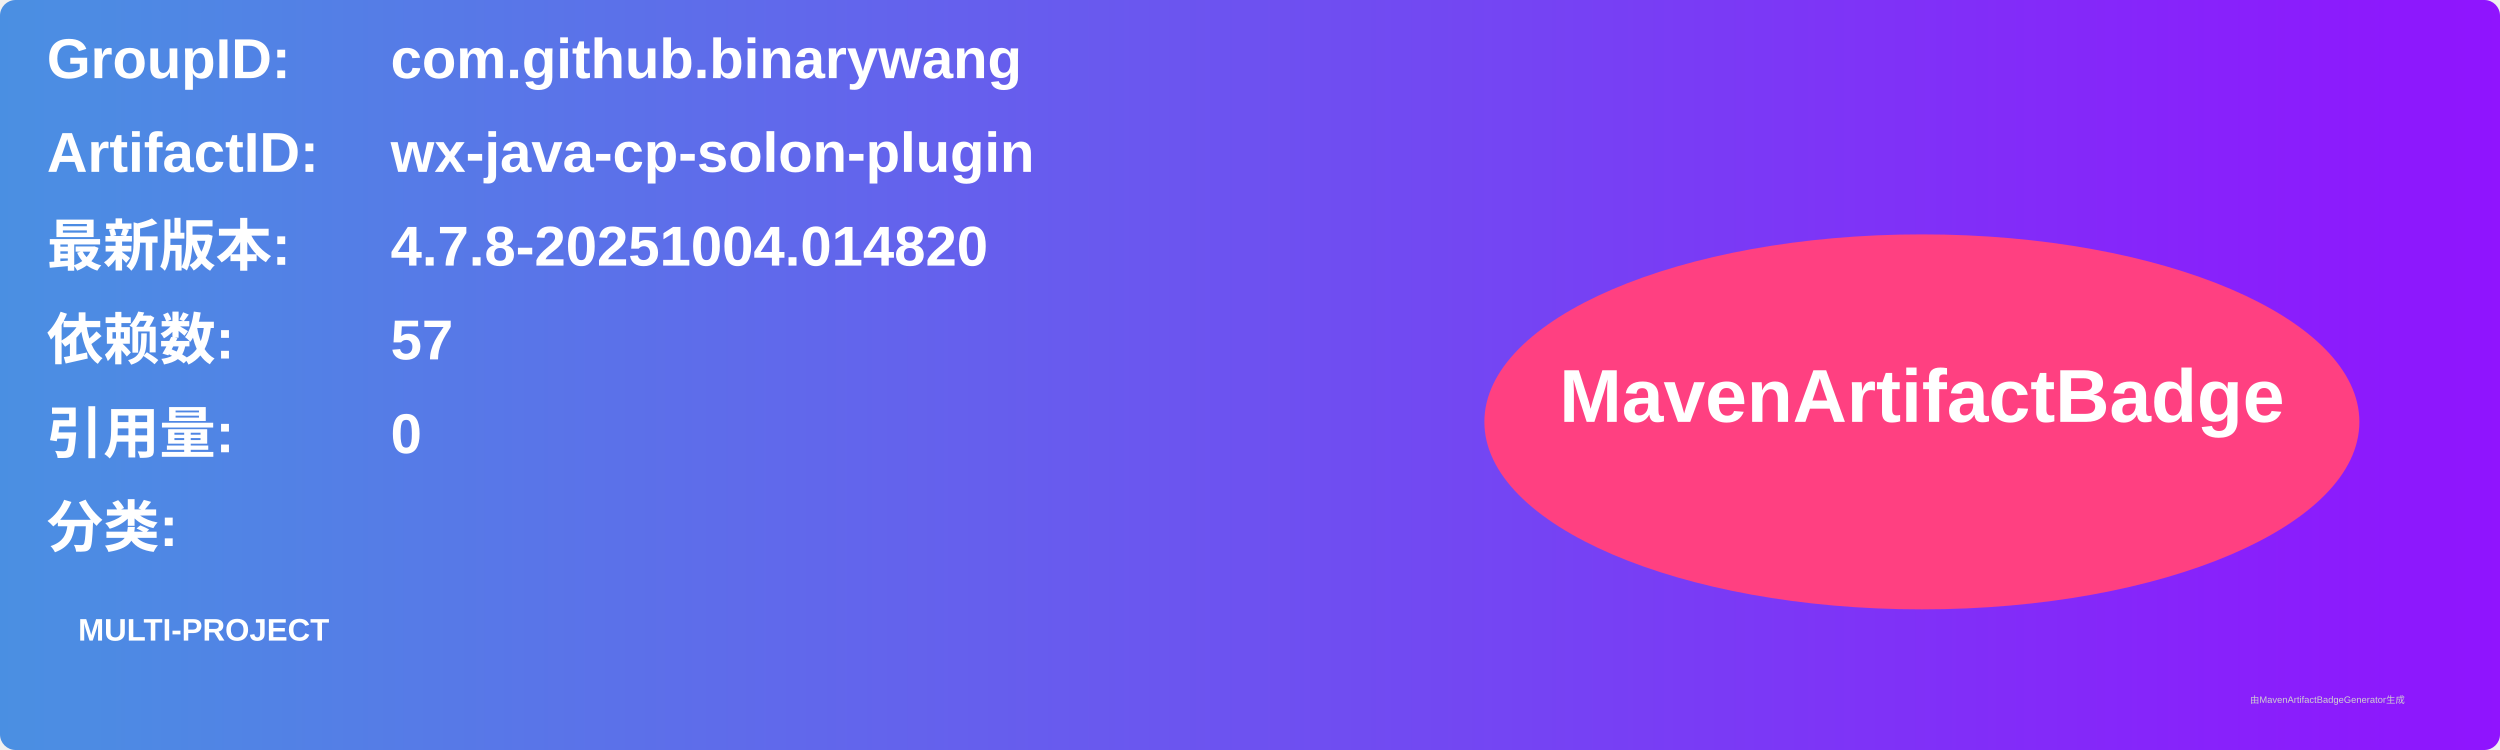
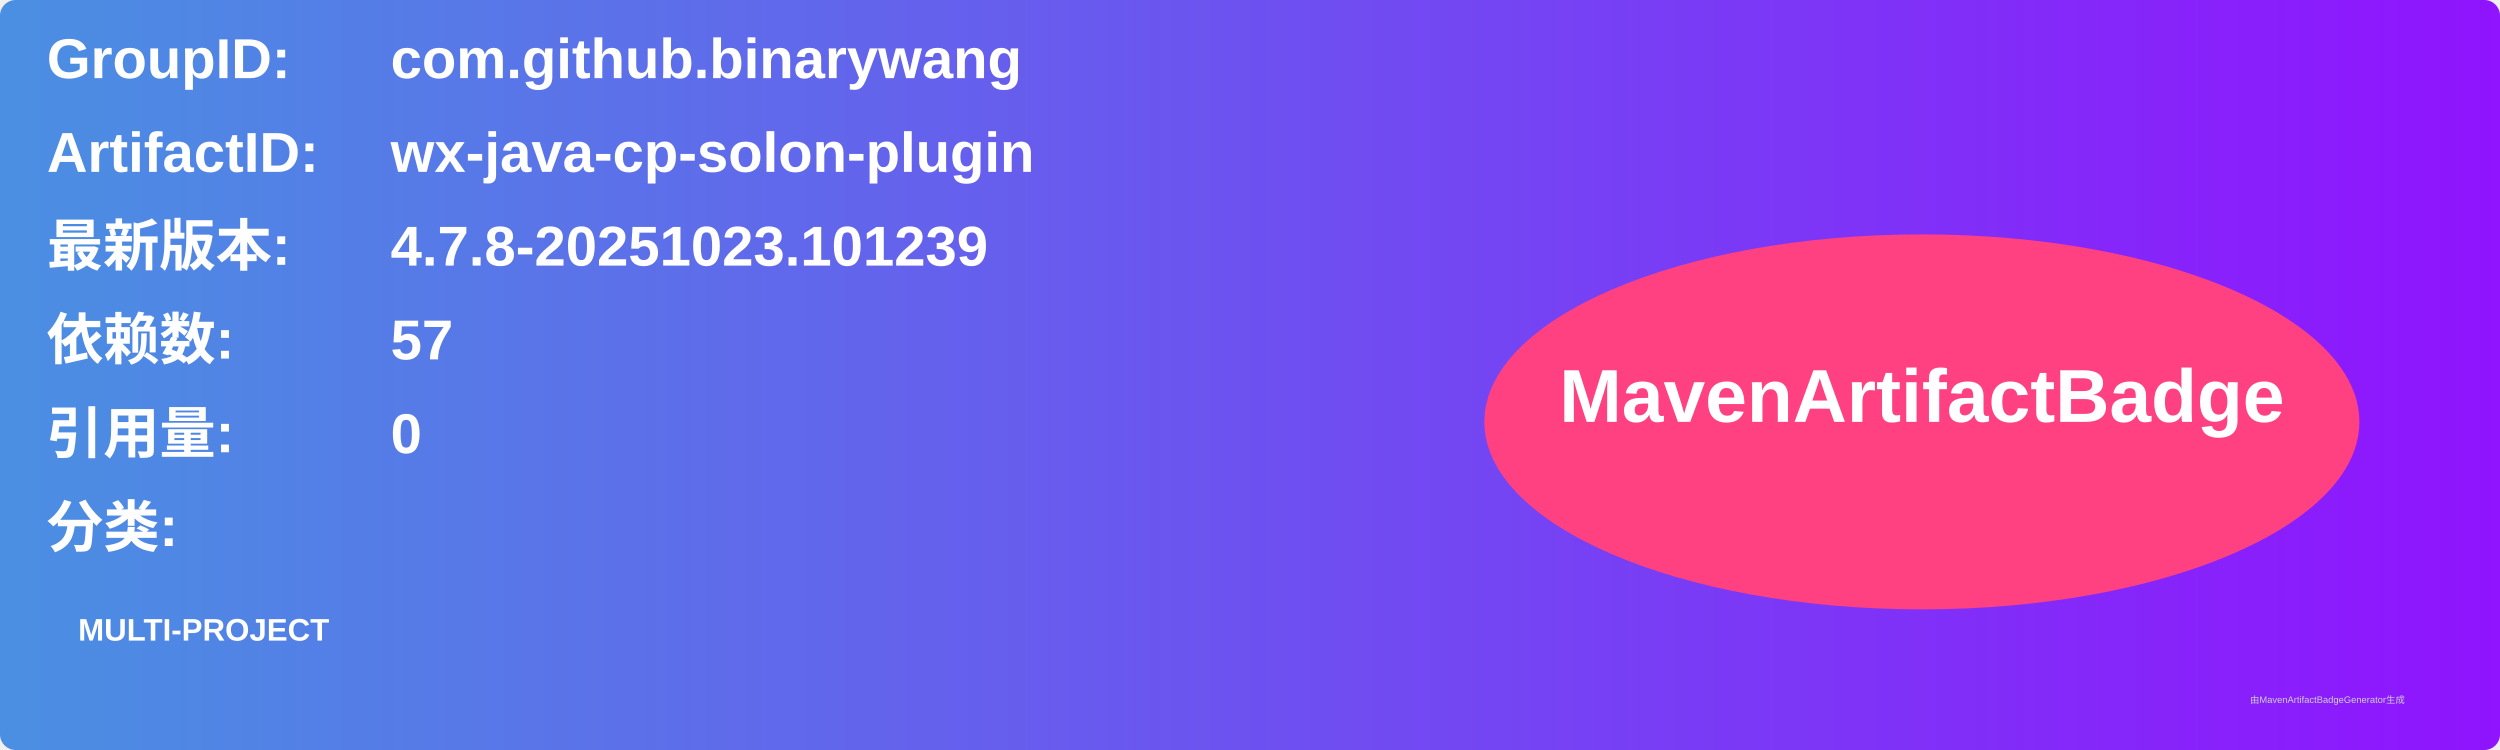
<svg xmlns="http://www.w3.org/2000/svg" width="800" height="240" viewBox="0 0 800 240">
  <linearGradient id="grad" x1="0%" y1="0%" x2="100%" y2="0%">
    <stop offset="0%" stop-color="#4a90e2" />
    <stop offset="100%" stop-color="#9013fe" />
  </linearGradient>
  <rect width="100%" height="100%" rx="5" ry="5" fill="url(#grad)" />
  <g transform="translate(15, 15)">
    <text x="0" y="10" font-family="Arial" font-size="18" fill="white" font-weight="bold" width="260">GroupID:</text>
    <text x="110" y="10" font-family="Arial" font-size="18" fill="white" font-weight="bold" width="460">com.github.binarywang</text>
    <text x="0" y="40" font-family="Arial" font-size="18" fill="white" font-weight="bold" width="260">ArtifactID:</text>
    <text x="110" y="40" font-family="Arial" font-size="18" fill="white" font-weight="bold" width="460">wx-java-cp-solon-plugin</text>
    <text x="0" y="70" font-family="Arial" font-size="18" fill="white" font-weight="bold">最新版本:</text>
    <text x="110" y="70" font-family="Arial" font-size="18" fill="white" font-weight="bold">
-       <tspan font-weight="bold">4.7.8-20251004.014820</tspan>
+       <tspan font-weight="bold">4.7.8-20251023.101239</tspan>
    </text>
    <text x="0" y="100" font-family="Arial" font-size="18" fill="white" font-weight="bold">依赖数: </text>
    <text x="110" y="100" font-family="Arial" font-size="18" fill="white">
      <tspan font-weight="bold">57</tspan>
    </text>
    <text x="0" y="130" font-family="Arial" font-size="18" fill="white" font-weight="bold">引用量: </text>
    <text x="110" y="130" font-family="Arial" font-size="18" fill="white">
      <tspan font-weight="bold">0</tspan>
    </text>
    <text x="0" y="160" font-family="Arial" font-size="18" fill="white" font-weight="bold">分类:</text>
    <text x="10" y="190" font-family="Arial" font-size="10" fill="white">
      <tspan font-weight="bold">MULTI-PROJECT</tspan>
    </text>
    <ellipse cx="600" cy="120" rx="140" ry="60" fill="#ff4081" />
    <text x="600" y="120" text-anchor="middle" font-family="Arial" font-size="24" fill="white" font-weight="bold">MavenArtifactBadge</text>
  </g>
  <text x="720" y="225" font-family="Arial" font-size="3" fill="#d0d0d0">由MavenArtifactBadgeGenerator生成</text>
</svg>
